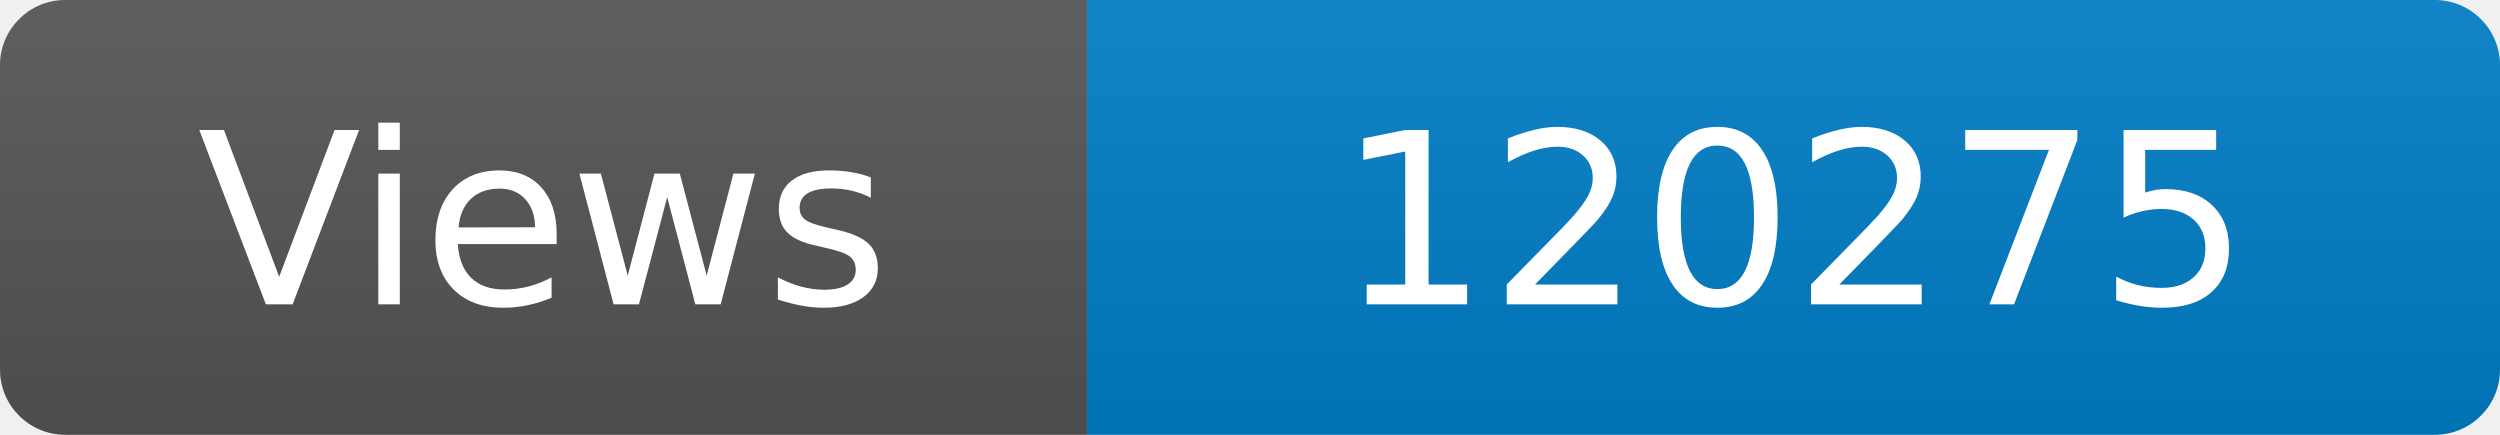
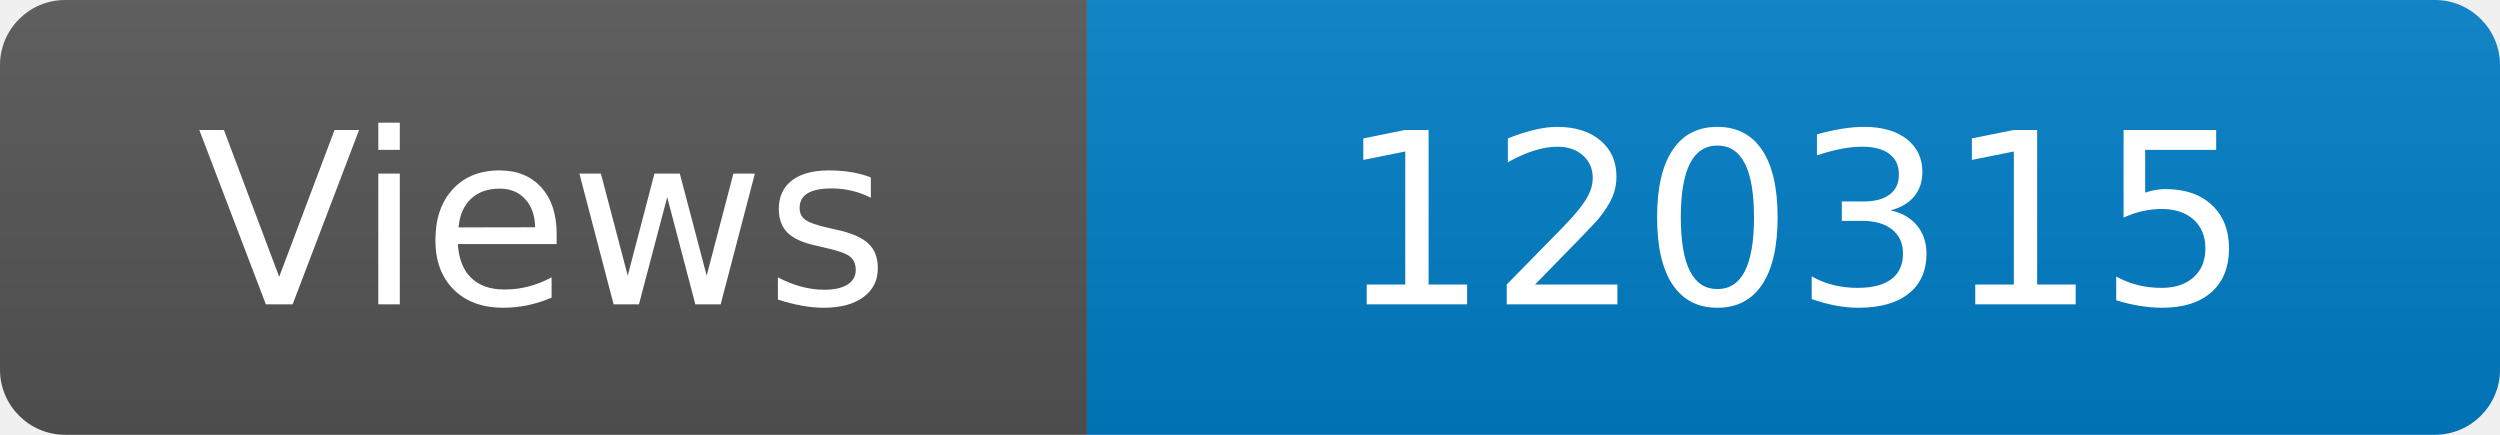
<svg xmlns="http://www.w3.org/2000/svg" width="115" height="20" role="img" aria-label="Maintained?: yes">
  <linearGradient id="s" x2="0" y2="100%">
    <stop offset="0" stop-color="#bbb" stop-opacity=".1" />
    <stop offset="1" stop-opacity=".1" />
  </linearGradient>
  <clipPath id="r">
    <rect width="115" height="20" rx="3" fill="#fff" />
  </clipPath>
  <g clip-path="url(#r)">
    <rect width="50" height="20" fill="#555" />
    <rect x="50" width="160" height="20" fill="#007ec6" />
    <rect width="115" height="20" fill="url(#s)" />
  </g>
  <g fill="#fff" text-anchor="middle" font-family="Verdana,Geneva,DejaVu Sans,sans-serif" font-size="110">
    <text x="250" y="140" transform="scale(.1)" fill="#fff">Views</text>
-     <text x="825" y="140" transform="scale(.1)" fill="#fff">120275</text>
+     <text x="825" y="140" transform="scale(.1)" fill="#fff">120315</text>
  </g>
</svg>
